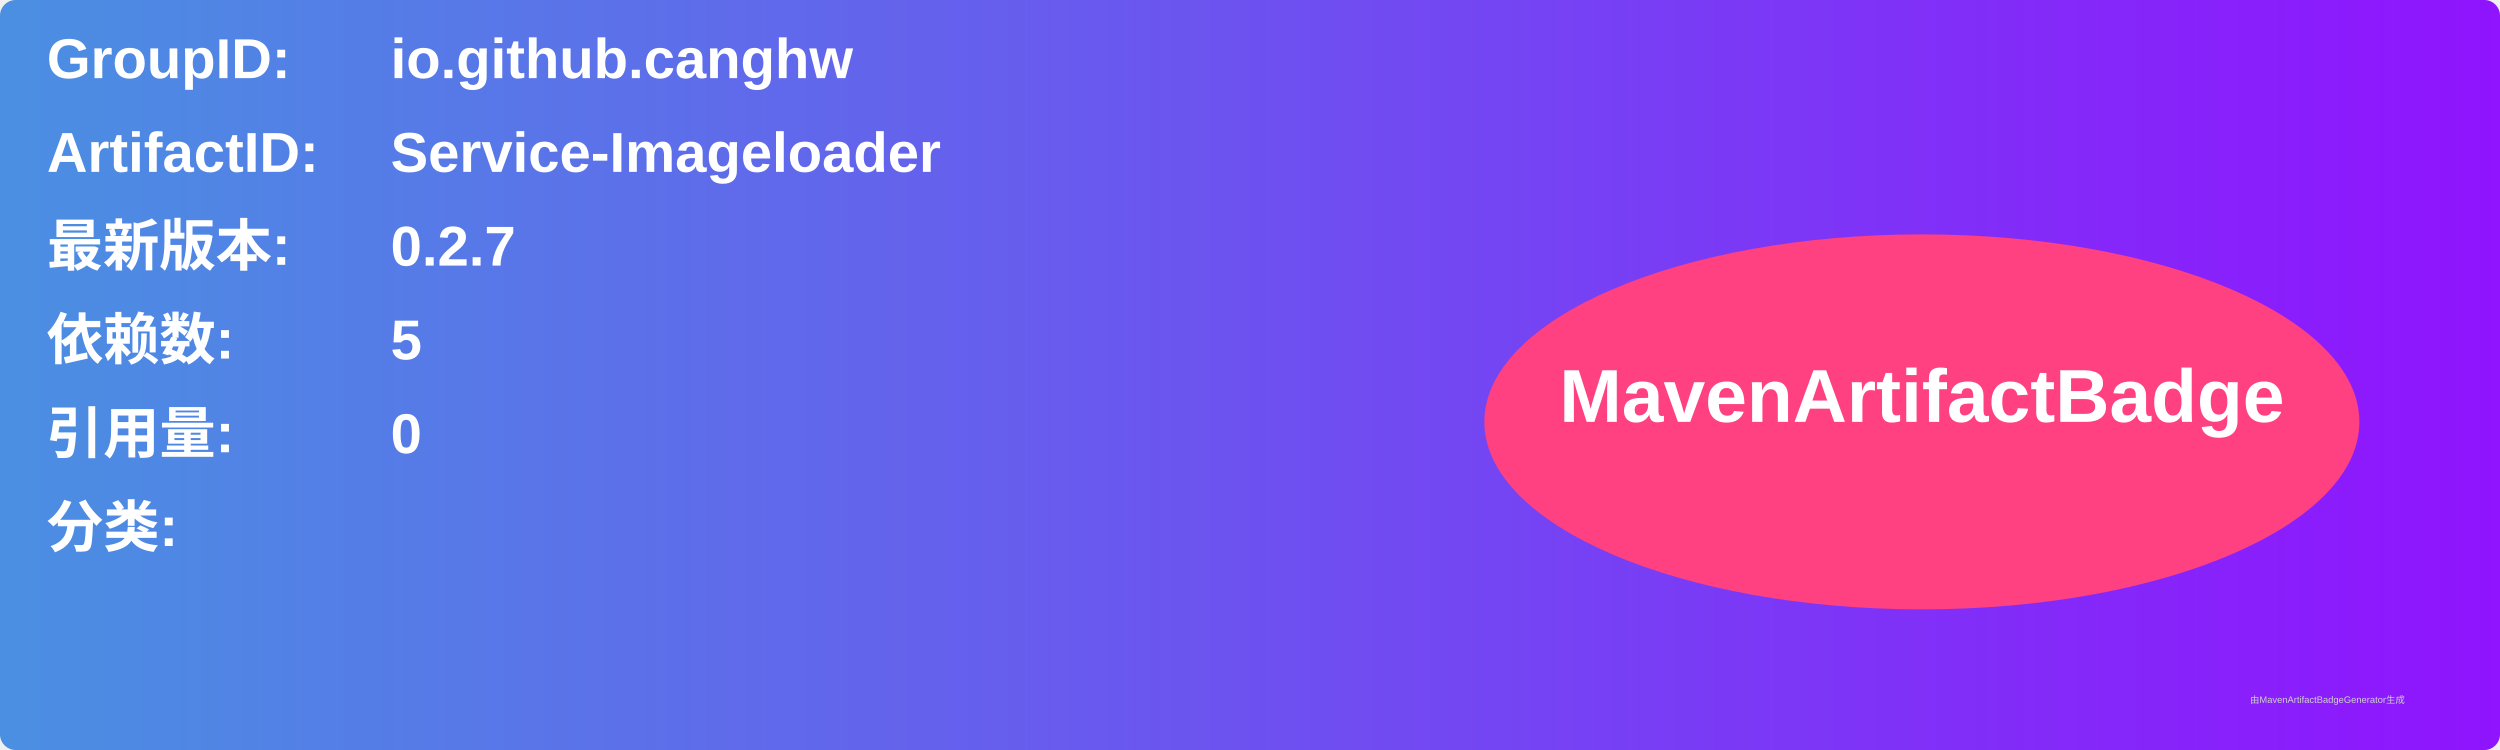
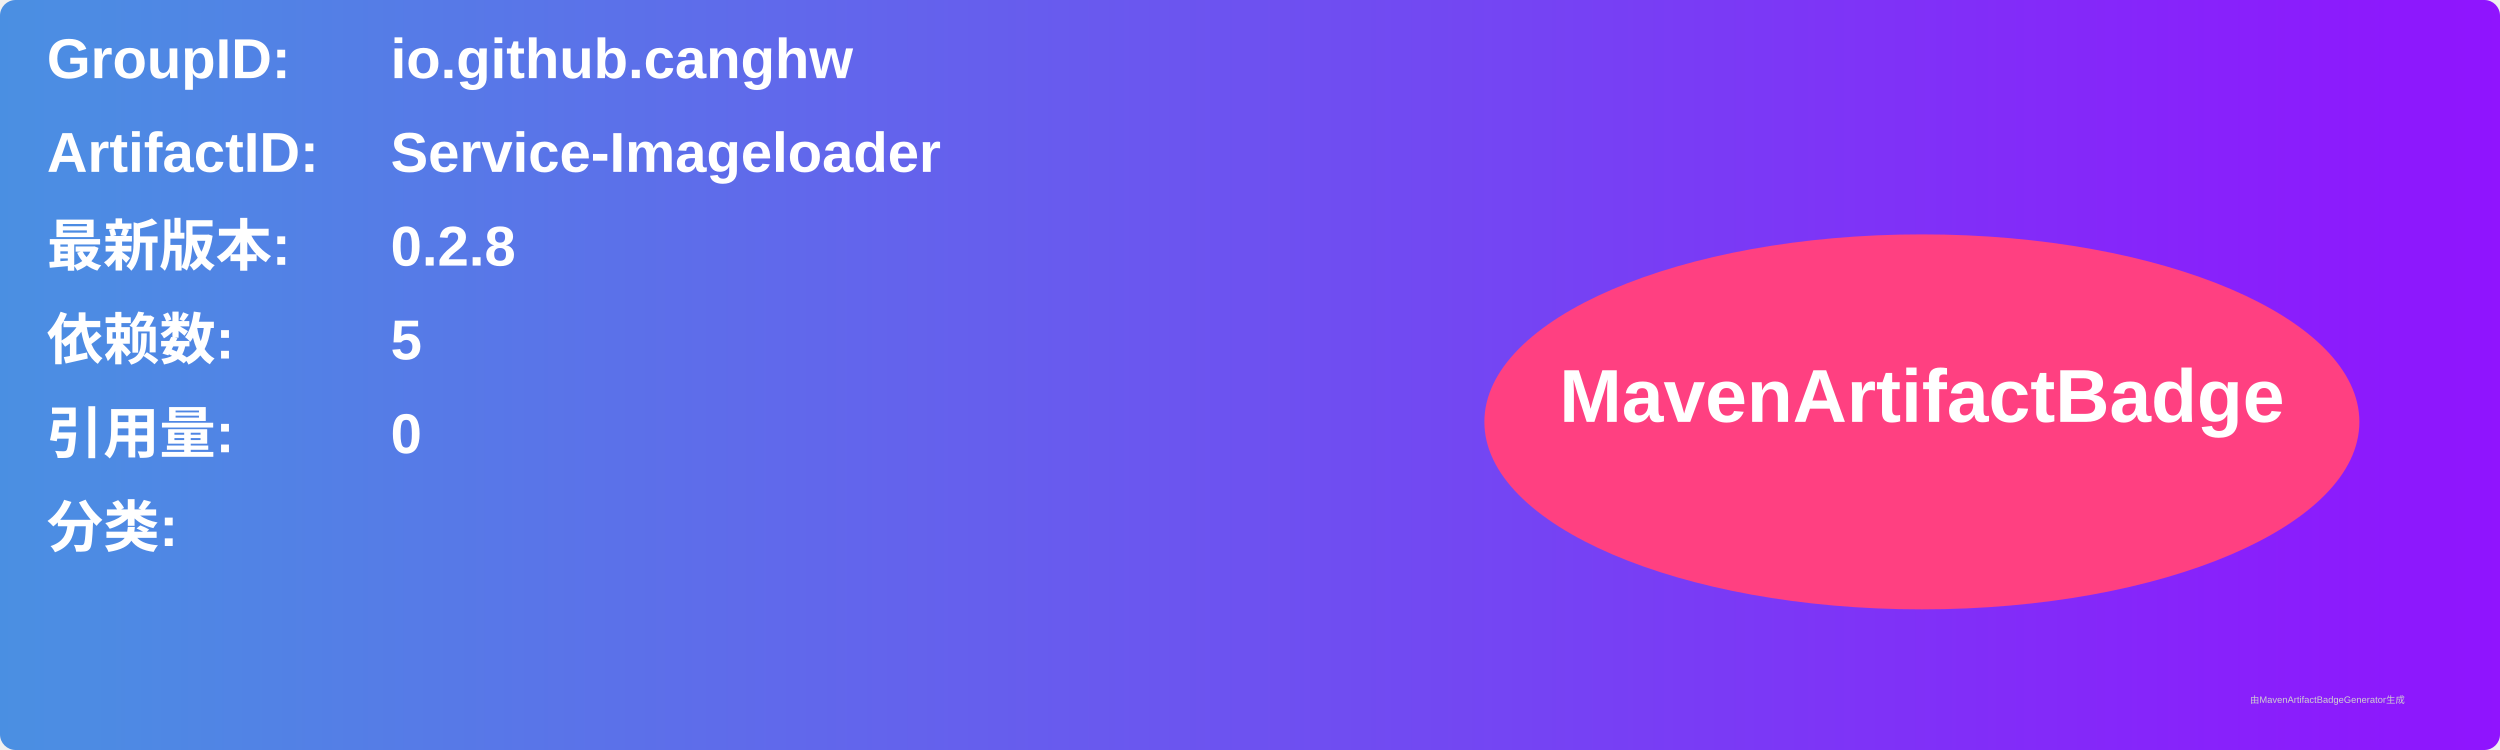
<svg xmlns="http://www.w3.org/2000/svg" width="800" height="240" viewBox="0 0 800 240">
  <linearGradient id="grad" x1="0%" y1="0%" x2="100%" y2="0%">
    <stop offset="0%" stop-color="#4a90e2" />
    <stop offset="100%" stop-color="#9013fe" />
  </linearGradient>
  <rect width="100%" height="100%" rx="5" ry="5" fill="url(#grad)" />
  <g transform="translate(15, 15)">
    <text x="0" y="10" font-family="Arial" font-size="18" fill="white" font-weight="bold" width="260">GroupID:</text>
    <text x="110" y="10" font-family="Arial" font-size="18" fill="white" font-weight="bold" width="460">io.github.canghw</text>
    <text x="0" y="40" font-family="Arial" font-size="18" fill="white" font-weight="bold" width="260">ArtifactID:</text>
    <text x="110" y="40" font-family="Arial" font-size="18" fill="white" font-weight="bold" width="460">Service-Imageloader</text>
    <text x="0" y="70" font-family="Arial" font-size="18" fill="white" font-weight="bold">最新版本:</text>
    <text x="110" y="70" font-family="Arial" font-size="18" fill="white" font-weight="bold">
-       <tspan font-weight="bold">0.2.7</tspan>
+       <tspan font-weight="bold">0.2.8</tspan>
    </text>
    <text x="0" y="100" font-family="Arial" font-size="18" fill="white" font-weight="bold">依赖数: </text>
    <text x="110" y="100" font-family="Arial" font-size="18" fill="white">
      <tspan font-weight="bold">5</tspan>
    </text>
    <text x="0" y="130" font-family="Arial" font-size="18" fill="white" font-weight="bold">引用量: </text>
    <text x="110" y="130" font-family="Arial" font-size="18" fill="white">
      <tspan font-weight="bold">0</tspan>
    </text>
    <text x="0" y="160" font-family="Arial" font-size="18" fill="white" font-weight="bold">分类:</text>
    <text x="10" y="190" font-family="Arial" font-size="10" fill="white">
      <tspan font-weight="bold" />
    </text>
    <ellipse cx="600" cy="120" rx="140" ry="60" fill="#ff4081" />
    <text x="600" y="120" text-anchor="middle" font-family="Arial" font-size="24" fill="white" font-weight="bold">MavenArtifactBadge</text>
  </g>
  <text x="720" y="225" font-family="Arial" font-size="3" fill="#d0d0d0">由MavenArtifactBadgeGenerator生成</text>
</svg>
